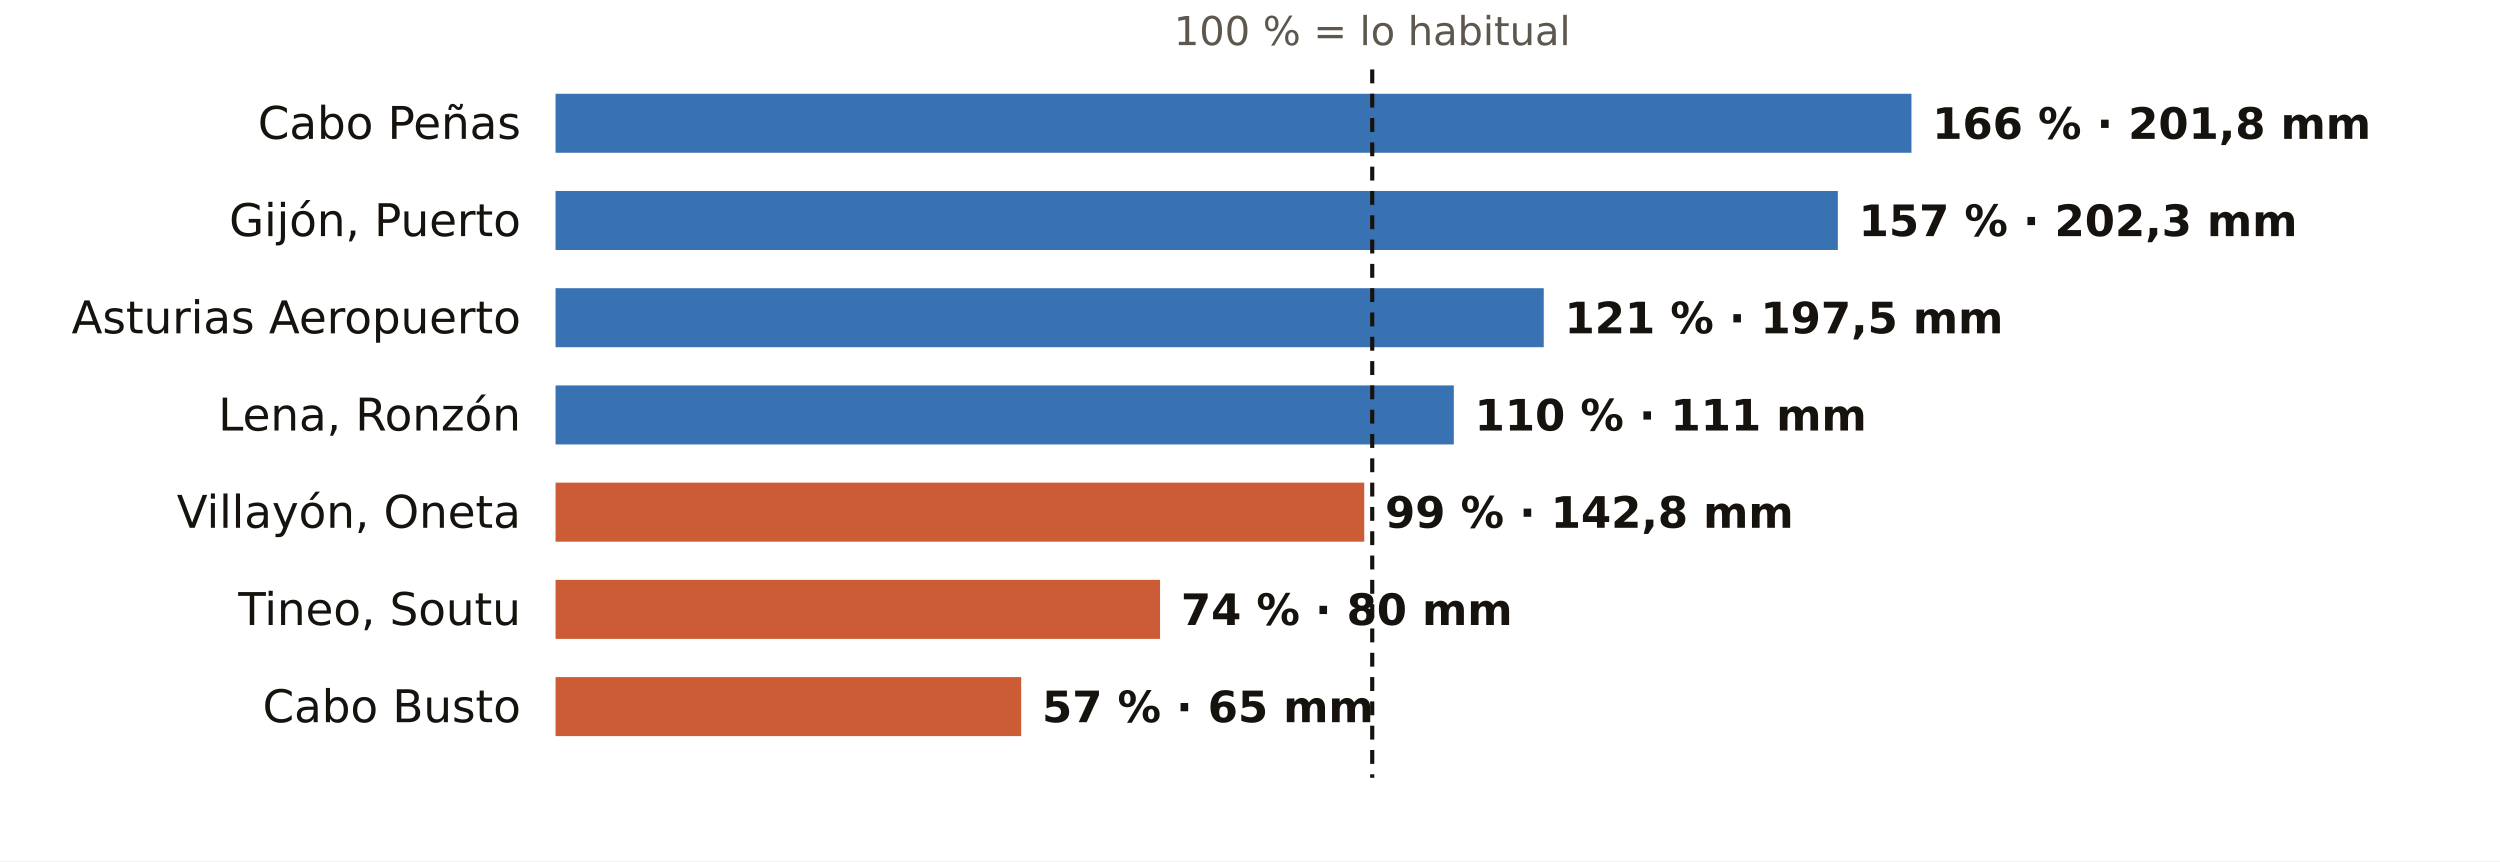
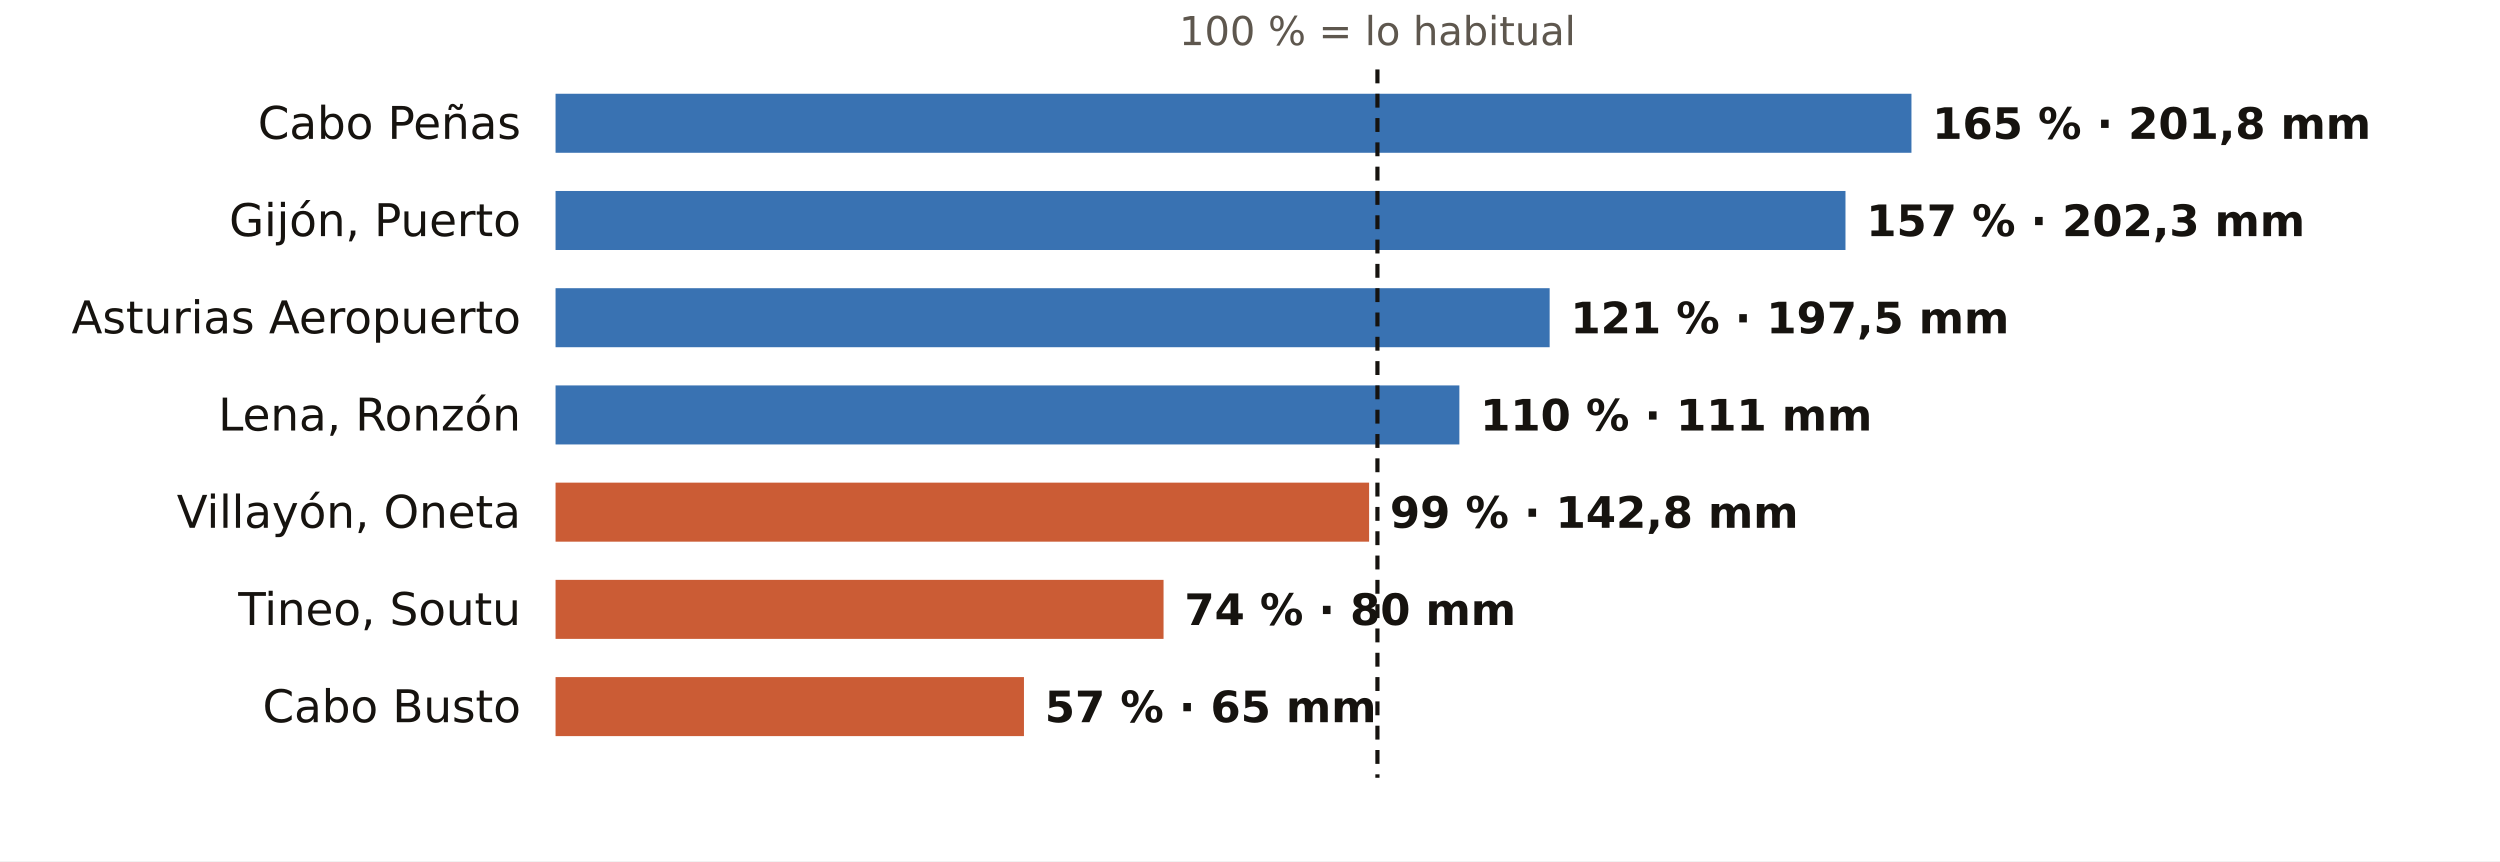
<svg xmlns="http://www.w3.org/2000/svg" viewBox="0 0 720 248" width="720" height="248" role="img" aria-label="El otoño en los pluviómetros de AEMET de Asturias: % de lo habitual">
  <rect width="720" height="248" fill="#FFFFFF" />
-   <text x="395.2" y="13.0" font-size="11.5" fill="#5E574E" text-anchor="middle" font-weight="400" font-family="Public Sans, DejaVu Sans, Arial, sans-serif">100 % = lo habitual</text>
+   <text x="396.7" y="13.0" font-size="11.5" fill="#5E574E" text-anchor="middle" font-weight="400" font-family="Public Sans, DejaVu Sans, Arial, sans-serif">100 % = lo habitual</text>
  <text x="150.0" y="40.0" font-size="13" fill="#16130F" text-anchor="end" font-weight="500" font-family="Public Sans, DejaVu Sans, Arial, sans-serif">Cabo Peñas</text>
  <rect x="160" y="27" width="390.5" height="17" fill="#1F5FA8" opacity="0.88" />
-   <text x="556.5" y="40.0" font-size="12.5" fill="#16130F" text-anchor="start" font-weight="600" font-family="Public Sans, DejaVu Sans, Arial, sans-serif">166 % · 201,8 mm</text>
+   <text x="556.5" y="40.0" font-size="12.5" fill="#16130F" text-anchor="start" font-weight="600" font-family="Public Sans, DejaVu Sans, Arial, sans-serif">165 % · 201,8 mm</text>
  <text x="150.0" y="68.0" font-size="13" fill="#16130F" text-anchor="end" font-weight="500" font-family="Public Sans, DejaVu Sans, Arial, sans-serif">Gijón, Puerto</text>
-   <rect x="160" y="55" width="369.3" height="17" fill="#1F5FA8" opacity="0.88" />
-   <text x="535.3" y="68.0" font-size="12.5" fill="#16130F" text-anchor="start" font-weight="600" font-family="Public Sans, DejaVu Sans, Arial, sans-serif">157 % · 202,3 mm</text>
+   <rect x="160" y="55" width="371.5" height="17" fill="#1F5FA8" opacity="0.88" />
+   <text x="537.5" y="68.0" font-size="12.5" fill="#16130F" text-anchor="start" font-weight="600" font-family="Public Sans, DejaVu Sans, Arial, sans-serif">157 % · 202,3 mm</text>
  <text x="150.0" y="96.0" font-size="13" fill="#16130F" text-anchor="end" font-weight="500" font-family="Public Sans, DejaVu Sans, Arial, sans-serif">Asturias Aeropuerto</text>
-   <rect x="160" y="83" width="284.6" height="17" fill="#1F5FA8" opacity="0.88" />
-   <text x="450.6" y="96.0" font-size="12.5" fill="#16130F" text-anchor="start" font-weight="600" font-family="Public Sans, DejaVu Sans, Arial, sans-serif">121 % · 197,5 mm</text>
+   <rect x="160" y="83" width="286.3" height="17" fill="#1F5FA8" opacity="0.88" />
+   <text x="452.3" y="96.0" font-size="12.5" fill="#16130F" text-anchor="start" font-weight="600" font-family="Public Sans, DejaVu Sans, Arial, sans-serif">121 % · 197,5 mm</text>
  <text x="150.0" y="124.0" font-size="13" fill="#16130F" text-anchor="end" font-weight="500" font-family="Public Sans, DejaVu Sans, Arial, sans-serif">Lena, Ronzón</text>
-   <rect x="160" y="111" width="258.7" height="17" fill="#1F5FA8" opacity="0.88" />
-   <text x="424.7" y="124.0" font-size="12.5" fill="#16130F" text-anchor="start" font-weight="600" font-family="Public Sans, DejaVu Sans, Arial, sans-serif">110 % · 111 mm</text>
+   <rect x="160" y="111" width="260.3" height="17" fill="#1F5FA8" opacity="0.88" />
+   <text x="426.3" y="124.0" font-size="12.5" fill="#16130F" text-anchor="start" font-weight="600" font-family="Public Sans, DejaVu Sans, Arial, sans-serif">110 % · 111 mm</text>
  <text x="150.0" y="152.0" font-size="13" fill="#16130F" text-anchor="end" font-weight="500" font-family="Public Sans, DejaVu Sans, Arial, sans-serif">Villayón, Oneta</text>
-   <rect x="160" y="139" width="232.9" height="17" fill="#C4461A" opacity="0.88" />
-   <text x="398.9" y="152.0" font-size="12.5" fill="#16130F" text-anchor="start" font-weight="600" font-family="Public Sans, DejaVu Sans, Arial, sans-serif">99 % · 142,8 mm</text>
+   <rect x="160" y="139" width="234.3" height="17" fill="#C4461A" opacity="0.88" />
+   <text x="400.3" y="152.0" font-size="12.5" fill="#16130F" text-anchor="start" font-weight="600" font-family="Public Sans, DejaVu Sans, Arial, sans-serif">99 % · 142,8 mm</text>
  <text x="150.0" y="180.0" font-size="13" fill="#16130F" text-anchor="end" font-weight="500" font-family="Public Sans, DejaVu Sans, Arial, sans-serif">Tineo, Soutu</text>
-   <rect x="160" y="167" width="174.1" height="17" fill="#C4461A" opacity="0.88" />
-   <text x="340.1" y="180.0" font-size="12.5" fill="#16130F" text-anchor="start" font-weight="600" font-family="Public Sans, DejaVu Sans, Arial, sans-serif">74 % · 80 mm</text>
+   <rect x="160" y="167" width="175.1" height="17" fill="#C4461A" opacity="0.88" />
+   <text x="341.1" y="180.0" font-size="12.5" fill="#16130F" text-anchor="start" font-weight="600" font-family="Public Sans, DejaVu Sans, Arial, sans-serif">74 % · 80 mm</text>
  <text x="150.0" y="208.0" font-size="13" fill="#16130F" text-anchor="end" font-weight="500" font-family="Public Sans, DejaVu Sans, Arial, sans-serif">Cabo Busto</text>
-   <rect x="160" y="195" width="134.1" height="17" fill="#C4461A" opacity="0.88" />
-   <text x="300.1" y="208.0" font-size="12.5" fill="#16130F" text-anchor="start" font-weight="600" font-family="Public Sans, DejaVu Sans, Arial, sans-serif">57 % · 65 mm</text>
-   <line x1="395.2" x2="395.2" y1="20" y2="224" stroke="#16130F" stroke-width="1.2" stroke-dasharray="4 3" />
+   <rect x="160" y="195" width="134.9" height="17" fill="#C4461A" opacity="0.88" />
+   <text x="300.9" y="208.0" font-size="12.5" fill="#16130F" text-anchor="start" font-weight="600" font-family="Public Sans, DejaVu Sans, Arial, sans-serif">57 % · 65 mm</text>
+   <line x1="396.7" x2="396.7" y1="20" y2="224" stroke="#16130F" stroke-width="1.2" stroke-dasharray="4 3" />
</svg>
